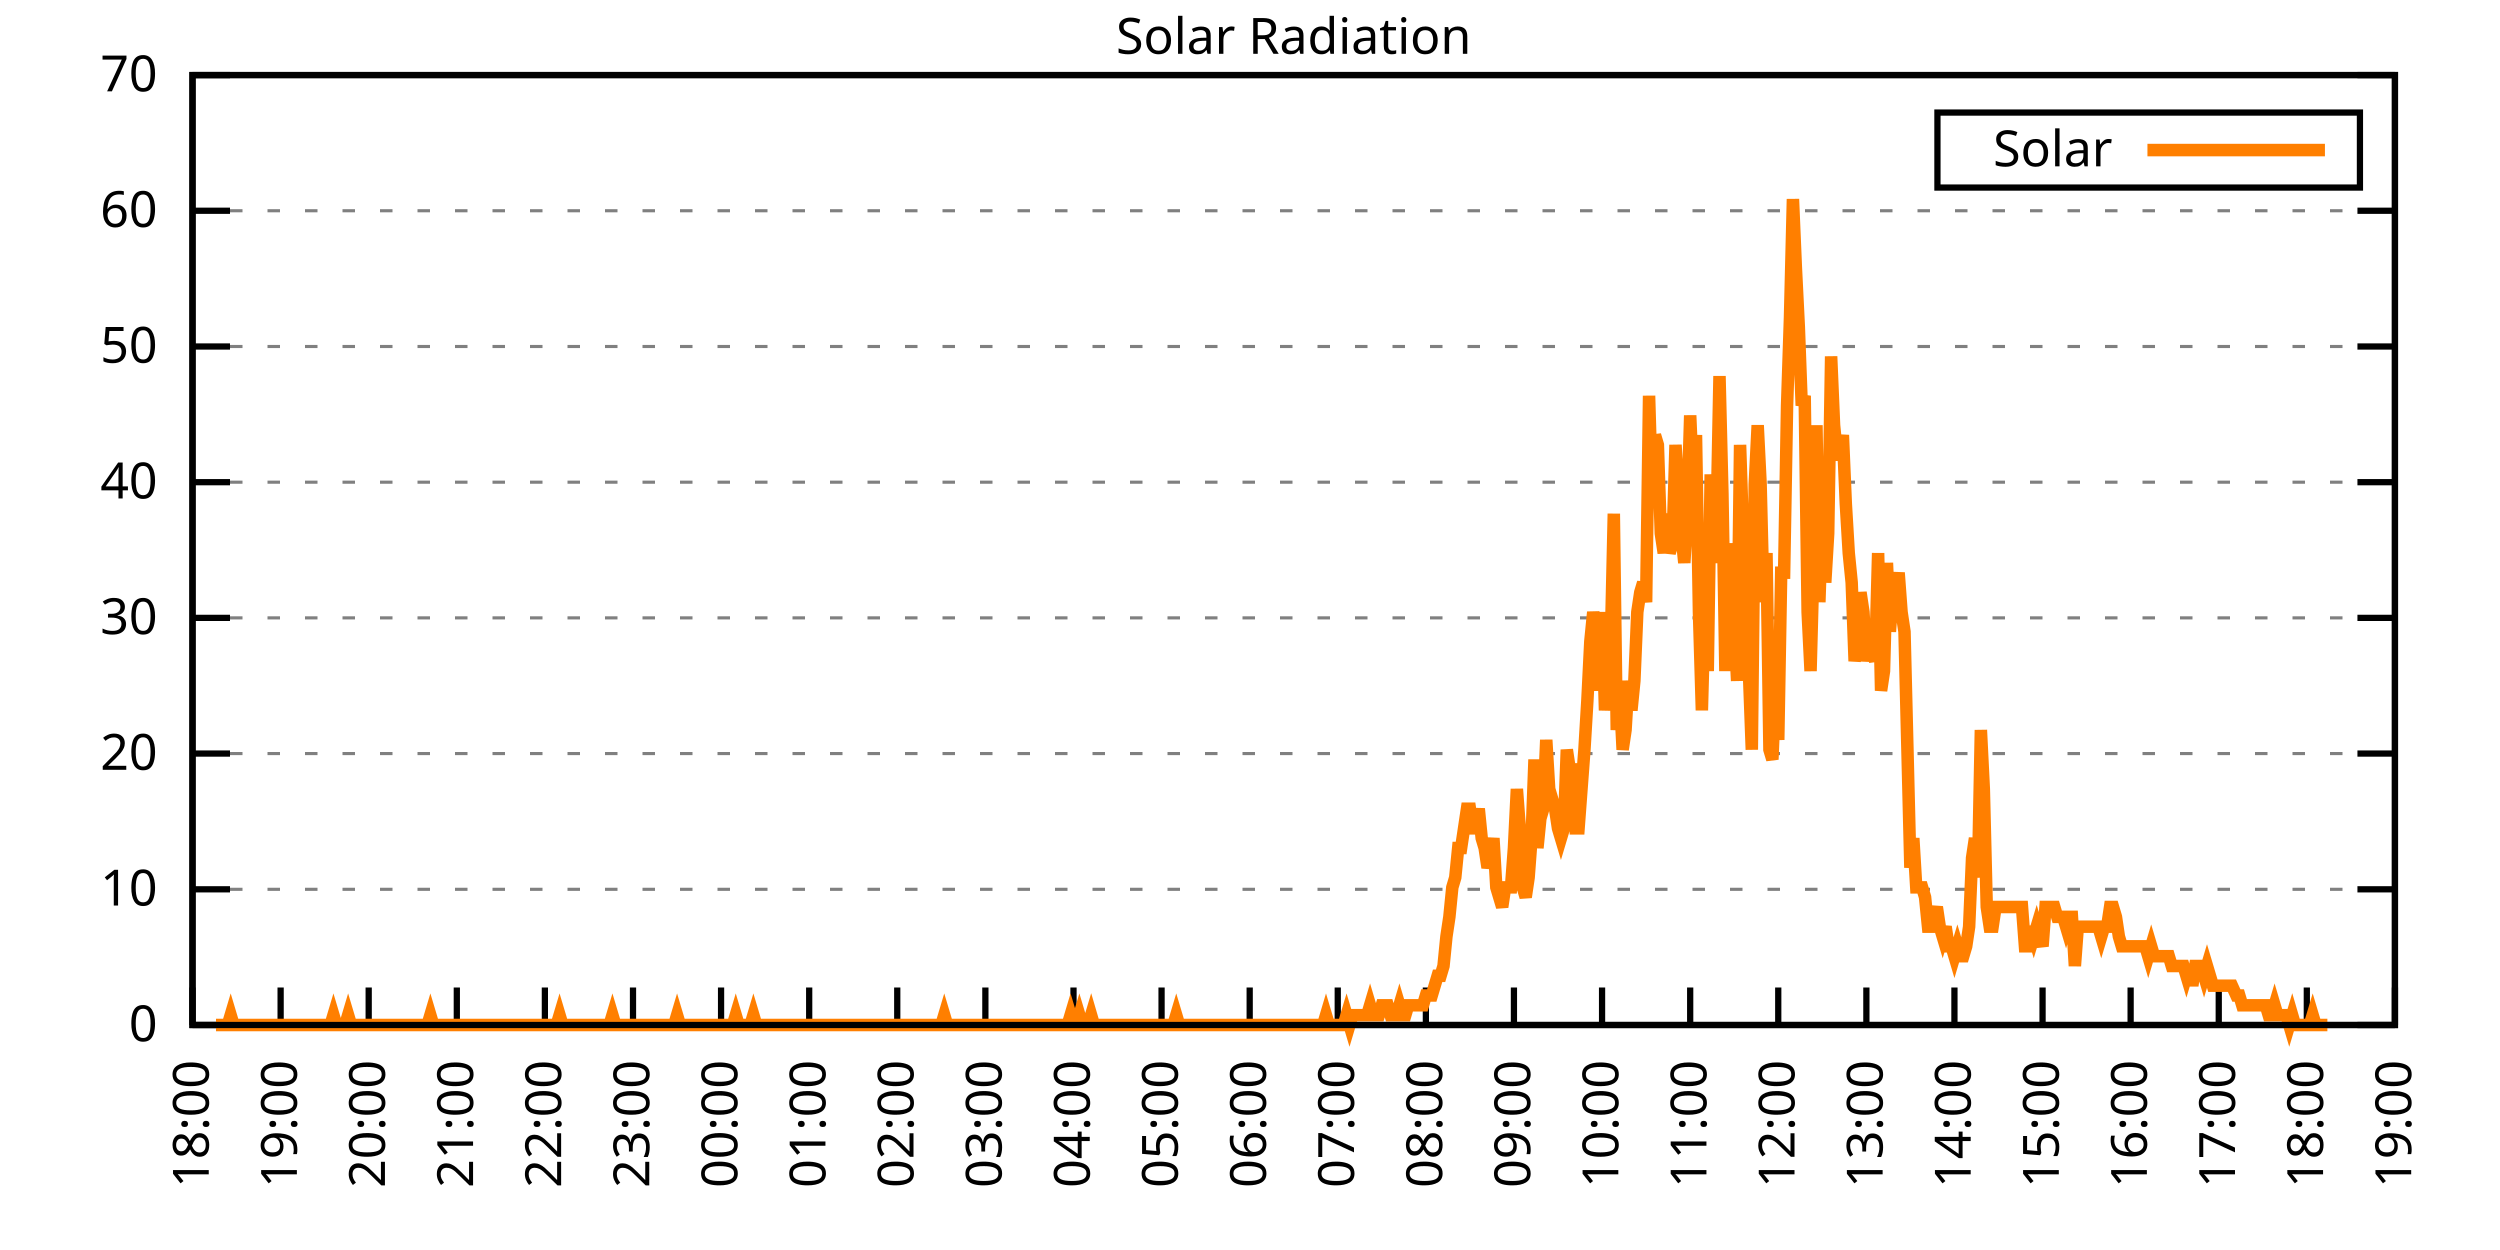
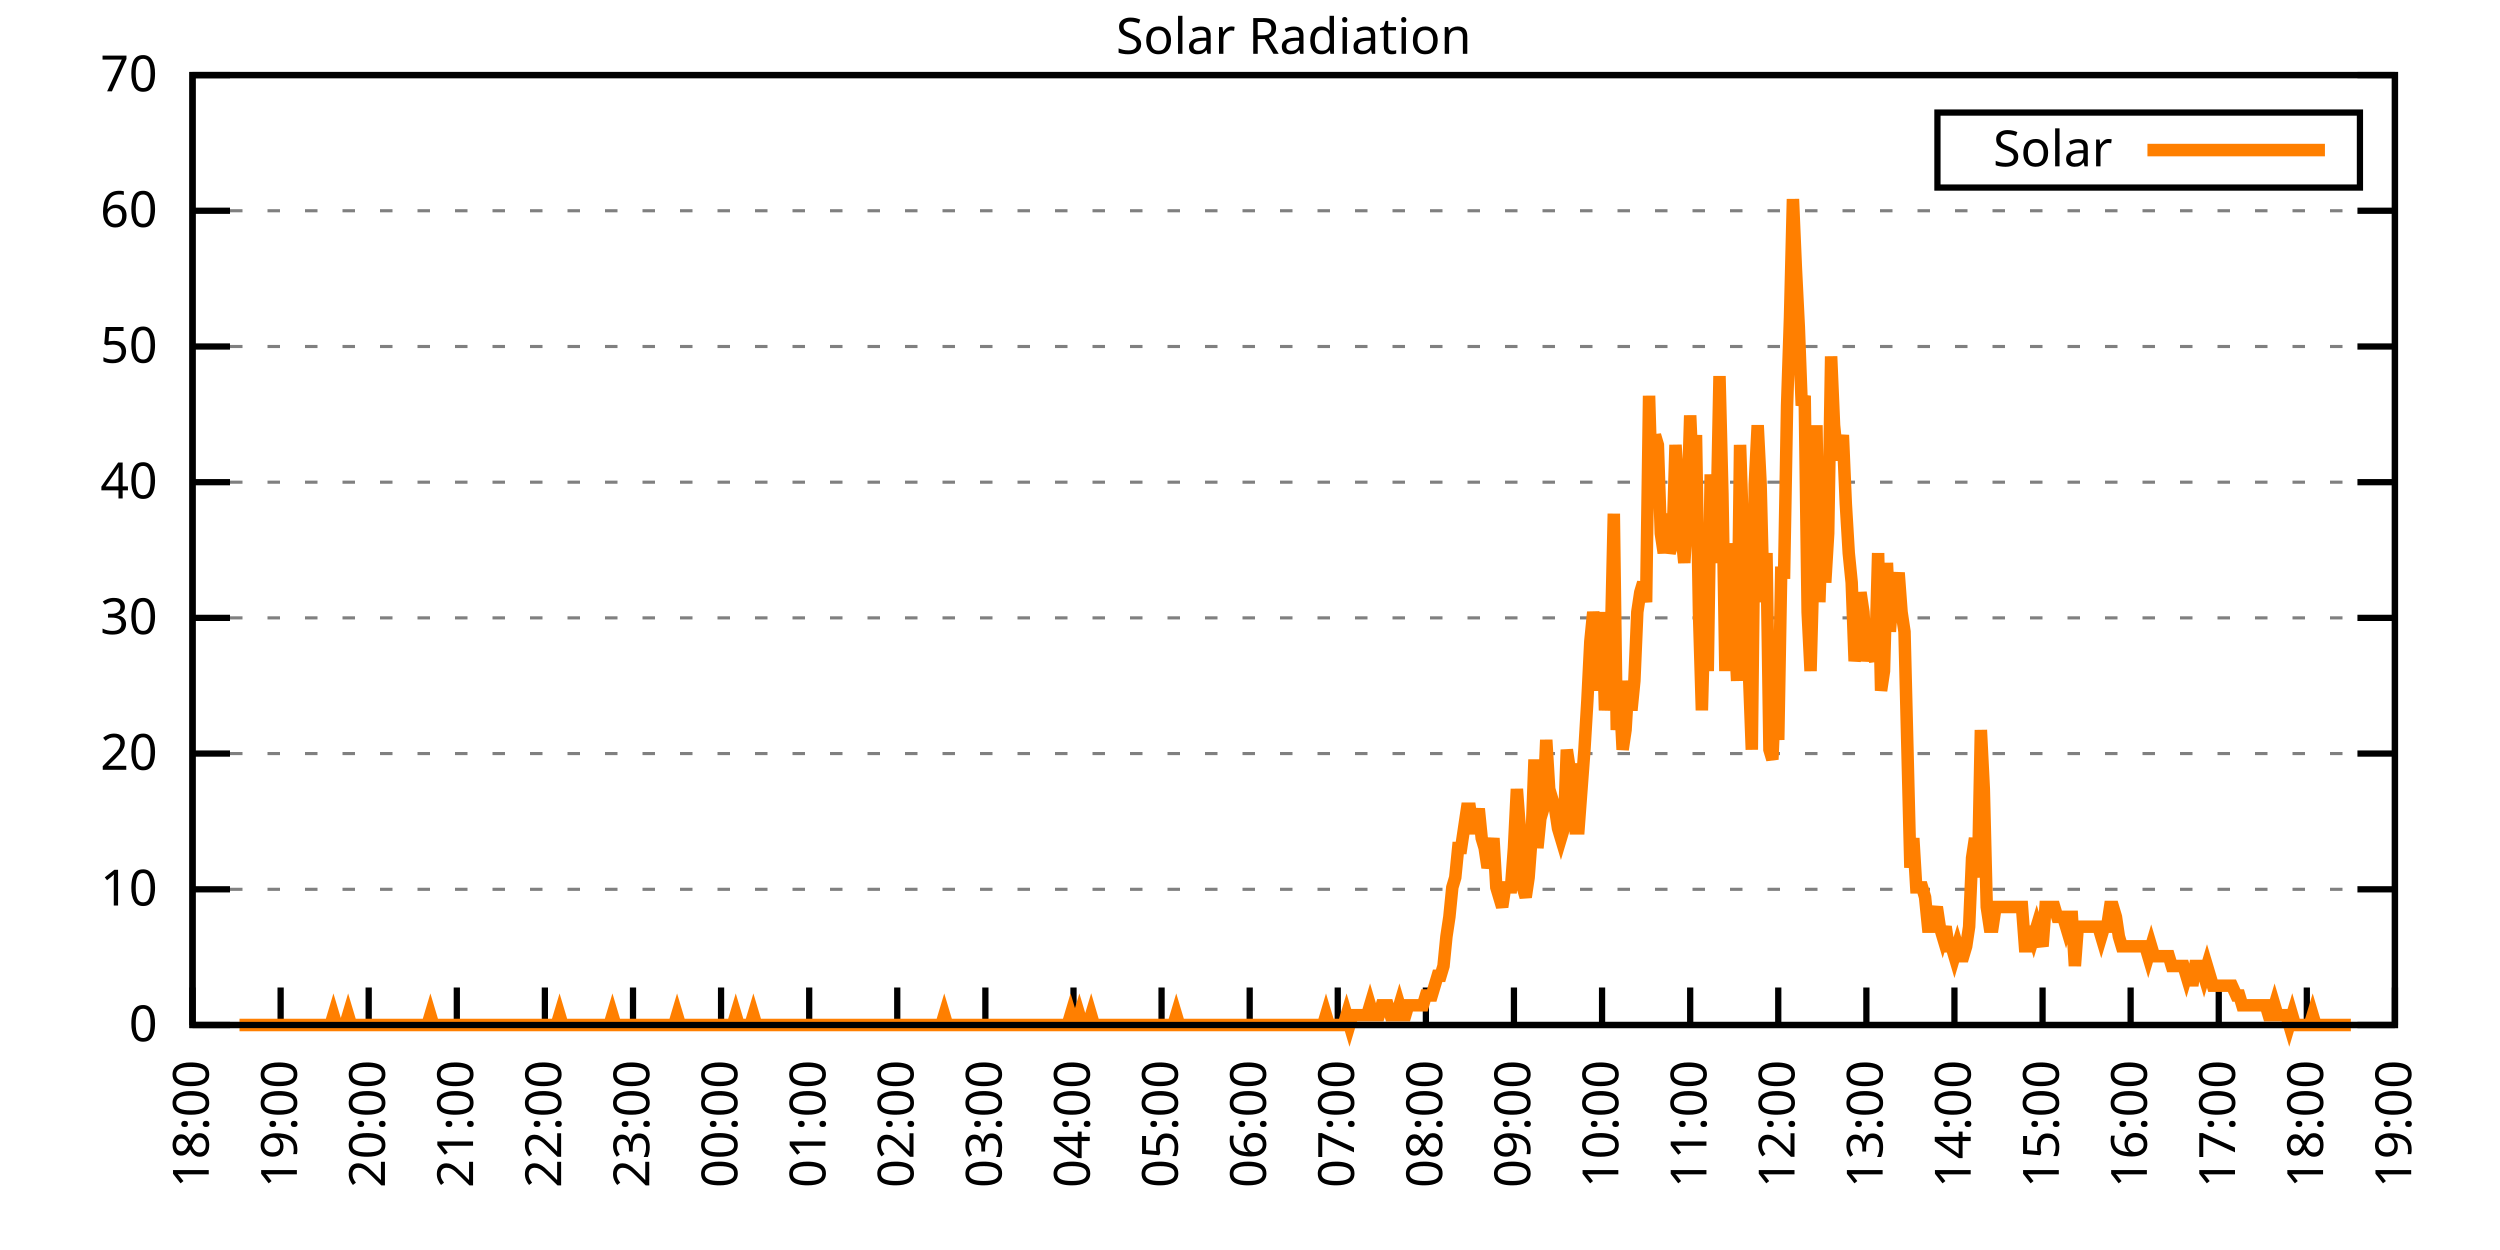
<svg xmlns="http://www.w3.org/2000/svg" xmlns:xlink="http://www.w3.org/1999/xlink" width="400" height="200" viewBox="0 0 400 200">
  <g id="gnuplot_canvas">
    <rect x="0" y="0" width="400" height="200" fill="none" />
    <defs>
      <circle id="gpDot" r="0.5" stroke-width="0.5" stroke="currentColor" />
      <path id="gpPt0" stroke-width="0.333" stroke="currentColor" d="M-1,0 h2 M0,-1 v2" />
      <path id="gpPt1" stroke-width="0.333" stroke="currentColor" d="M-1,-1 L1,1 M1,-1 L-1,1" />
      <path id="gpPt2" stroke-width="0.333" stroke="currentColor" d="M-1,0 L1,0 M0,-1 L0,1 M-1,-1 L1,1 M-1,1 L1,-1" />
      <rect id="gpPt3" stroke-width="0.333" stroke="currentColor" x="-1" y="-1" width="2" height="2" />
      <rect id="gpPt4" stroke-width="0.333" stroke="currentColor" fill="currentColor" x="-1" y="-1" width="2" height="2" />
      <circle id="gpPt5" stroke-width="0.333" stroke="currentColor" cx="0" cy="0" r="1" />
      <use xlink:href="#gpPt5" id="gpPt6" fill="currentColor" stroke="none" />
      <path id="gpPt7" stroke-width="0.333" stroke="currentColor" d="M0,-1.33 L-1.33,0.67 L1.33,0.67 z" />
      <use xlink:href="#gpPt7" id="gpPt8" fill="currentColor" stroke="none" />
      <use xlink:href="#gpPt7" id="gpPt9" stroke="currentColor" transform="rotate(180)" />
      <use xlink:href="#gpPt9" id="gpPt10" fill="currentColor" stroke="none" />
      <use xlink:href="#gpPt3" id="gpPt11" stroke="currentColor" transform="rotate(45)" />
      <use xlink:href="#gpPt11" id="gpPt12" fill="currentColor" stroke="none" />
      <path id="gpPt13" stroke-width="0.333" stroke="currentColor" d="M0,1.330 L1.265,0.411 L0.782,-1.067 L-0.782,-1.076 L-1.265,0.411 z" />
      <use xlink:href="#gpPt13" id="gpPt14" fill="currentColor" stroke="none" />
      <filter id="textbox" filterUnits="objectBoundingBox" x="0" y="0" height="1" width="1">
        <feFlood flood-color="white" flood-opacity="1" result="bgnd" />
        <feComposite in="SourceGraphic" in2="bgnd" operator="atop" />
      </filter>
      <filter id="greybox" filterUnits="objectBoundingBox" x="0" y="0" height="1" width="1">
        <feFlood flood-color="lightgrey" flood-opacity="1" result="grey" />
        <feComposite in="SourceGraphic" in2="grey" operator="atop" />
      </filter>
    </defs>
    <g fill="none" color="white" stroke="currentColor" stroke-width="1.00" stroke-linecap="butt" stroke-linejoin="miter">
</g>
    <g fill="none" color="black" stroke="currentColor" stroke-width="1.00" stroke-linecap="butt" stroke-linejoin="miter">
      <g stroke="none" shape-rendering="crispEdges">
        <polygon fill="rgb(255, 255, 255)" points="30.80,164.00 383.18,164.00 383.18,12.02 30.80,12.02 " />
      </g>
    </g>
    <g fill="none" color="black" stroke="currentColor" stroke-width="1.00" stroke-linecap="butt" stroke-linejoin="miter">
</g>
    <g fill="none" color="black" stroke="black" stroke-width="0.50" stroke-linecap="butt" stroke-linejoin="miter">
</g>
    <g fill="none" color="gray" stroke="currentColor" stroke-width="0.50" stroke-linecap="butt" stroke-linejoin="miter">
      <path stroke="gray" stroke-dasharray="2,4" class="gridline" d="M30.80,164.00 L383.19,164.00  " />
    </g>
    <g fill="none" color="gray" stroke="gray" stroke-width="1.00" stroke-linecap="butt" stroke-linejoin="miter">
</g>
    <g fill="none" color="black" stroke="currentColor" stroke-width="1.00" stroke-linecap="butt" stroke-linejoin="miter">
      <path stroke="black" d="M30.80,164.00 L36.80,164.00 M383.19,164.00 L377.19,164.00  " />
      <g transform="translate(25.20,166.60)" stroke="none" fill="black" font-family="Sans" font-size="8.00" text-anchor="end">
        <text>
          <tspan font-family="Sans"> 0</tspan>
        </text>
      </g>
    </g>
    <g fill="none" color="black" stroke="currentColor" stroke-width="1.00" stroke-linecap="butt" stroke-linejoin="miter">
</g>
    <g fill="none" color="black" stroke="black" stroke-width="0.50" stroke-linecap="butt" stroke-linejoin="miter">
</g>
    <g fill="none" color="gray" stroke="currentColor" stroke-width="0.50" stroke-linecap="butt" stroke-linejoin="miter">
      <path stroke="gray" stroke-dasharray="2,4" class="gridline" d="M30.80,142.29 L383.19,142.29  " />
    </g>
    <g fill="none" color="gray" stroke="gray" stroke-width="1.00" stroke-linecap="butt" stroke-linejoin="miter">
</g>
    <g fill="none" color="black" stroke="currentColor" stroke-width="1.00" stroke-linecap="butt" stroke-linejoin="miter">
      <path stroke="black" d="M30.80,142.29 L36.80,142.29 M383.19,142.29 L377.19,142.29  " />
      <g transform="translate(25.20,144.89)" stroke="none" fill="black" font-family="Sans" font-size="8.00" text-anchor="end">
        <text>
          <tspan font-family="Sans"> 10</tspan>
        </text>
      </g>
    </g>
    <g fill="none" color="black" stroke="currentColor" stroke-width="1.00" stroke-linecap="butt" stroke-linejoin="miter">
</g>
    <g fill="none" color="black" stroke="black" stroke-width="0.50" stroke-linecap="butt" stroke-linejoin="miter">
</g>
    <g fill="none" color="gray" stroke="currentColor" stroke-width="0.50" stroke-linecap="butt" stroke-linejoin="miter">
      <path stroke="gray" stroke-dasharray="2,4" class="gridline" d="M30.80,120.57 L383.19,120.57  " />
    </g>
    <g fill="none" color="gray" stroke="gray" stroke-width="1.00" stroke-linecap="butt" stroke-linejoin="miter">
</g>
    <g fill="none" color="black" stroke="currentColor" stroke-width="1.00" stroke-linecap="butt" stroke-linejoin="miter">
      <path stroke="black" d="M30.80,120.57 L36.80,120.57 M383.19,120.57 L377.19,120.57  " />
      <g transform="translate(25.20,123.17)" stroke="none" fill="black" font-family="Sans" font-size="8.00" text-anchor="end">
        <text>
          <tspan font-family="Sans"> 20</tspan>
        </text>
      </g>
    </g>
    <g fill="none" color="black" stroke="currentColor" stroke-width="1.00" stroke-linecap="butt" stroke-linejoin="miter">
</g>
    <g fill="none" color="black" stroke="black" stroke-width="0.50" stroke-linecap="butt" stroke-linejoin="miter">
</g>
    <g fill="none" color="gray" stroke="currentColor" stroke-width="0.50" stroke-linecap="butt" stroke-linejoin="miter">
      <path stroke="gray" stroke-dasharray="2,4" class="gridline" d="M30.80,98.86 L383.19,98.86  " />
    </g>
    <g fill="none" color="gray" stroke="gray" stroke-width="1.00" stroke-linecap="butt" stroke-linejoin="miter">
</g>
    <g fill="none" color="black" stroke="currentColor" stroke-width="1.00" stroke-linecap="butt" stroke-linejoin="miter">
      <path stroke="black" d="M30.80,98.86 L36.80,98.86 M383.19,98.86 L377.19,98.86  " />
      <g transform="translate(25.20,101.46)" stroke="none" fill="black" font-family="Sans" font-size="8.00" text-anchor="end">
        <text>
          <tspan font-family="Sans"> 30</tspan>
        </text>
      </g>
    </g>
    <g fill="none" color="black" stroke="currentColor" stroke-width="1.00" stroke-linecap="butt" stroke-linejoin="miter">
</g>
    <g fill="none" color="black" stroke="black" stroke-width="0.50" stroke-linecap="butt" stroke-linejoin="miter">
</g>
    <g fill="none" color="gray" stroke="currentColor" stroke-width="0.50" stroke-linecap="butt" stroke-linejoin="miter">
      <path stroke="gray" stroke-dasharray="2,4" class="gridline" d="M30.80,77.15 L383.19,77.15  " />
    </g>
    <g fill="none" color="gray" stroke="gray" stroke-width="1.00" stroke-linecap="butt" stroke-linejoin="miter">
</g>
    <g fill="none" color="black" stroke="currentColor" stroke-width="1.00" stroke-linecap="butt" stroke-linejoin="miter">
      <path stroke="black" d="M30.80,77.15 L36.80,77.15 M383.19,77.15 L377.19,77.15  " />
      <g transform="translate(25.20,79.75)" stroke="none" fill="black" font-family="Sans" font-size="8.00" text-anchor="end">
        <text>
          <tspan font-family="Sans"> 40</tspan>
        </text>
      </g>
    </g>
    <g fill="none" color="black" stroke="currentColor" stroke-width="1.00" stroke-linecap="butt" stroke-linejoin="miter">
</g>
    <g fill="none" color="black" stroke="black" stroke-width="0.50" stroke-linecap="butt" stroke-linejoin="miter">
</g>
    <g fill="none" color="gray" stroke="currentColor" stroke-width="0.50" stroke-linecap="butt" stroke-linejoin="miter">
      <path stroke="gray" stroke-dasharray="2,4" class="gridline" d="M30.80,55.44 L383.19,55.44  " />
    </g>
    <g fill="none" color="gray" stroke="gray" stroke-width="1.00" stroke-linecap="butt" stroke-linejoin="miter">
</g>
    <g fill="none" color="black" stroke="currentColor" stroke-width="1.00" stroke-linecap="butt" stroke-linejoin="miter">
      <path stroke="black" d="M30.80,55.44 L36.80,55.44 M383.19,55.44 L377.19,55.44  " />
      <g transform="translate(25.20,58.04)" stroke="none" fill="black" font-family="Sans" font-size="8.00" text-anchor="end">
        <text>
          <tspan font-family="Sans"> 50</tspan>
        </text>
      </g>
    </g>
    <g fill="none" color="black" stroke="currentColor" stroke-width="1.00" stroke-linecap="butt" stroke-linejoin="miter">
</g>
    <g fill="none" color="black" stroke="black" stroke-width="0.50" stroke-linecap="butt" stroke-linejoin="miter">
</g>
    <g fill="none" color="gray" stroke="currentColor" stroke-width="0.50" stroke-linecap="butt" stroke-linejoin="miter">
      <path stroke="gray" stroke-dasharray="2,4" class="gridline" d="M30.80,33.72 L383.19,33.72  " />
    </g>
    <g fill="none" color="gray" stroke="gray" stroke-width="1.00" stroke-linecap="butt" stroke-linejoin="miter">
</g>
    <g fill="none" color="black" stroke="currentColor" stroke-width="1.00" stroke-linecap="butt" stroke-linejoin="miter">
      <path stroke="black" d="M30.80,33.72 L36.80,33.72 M383.19,33.72 L377.19,33.72  " />
      <g transform="translate(25.20,36.32)" stroke="none" fill="black" font-family="Sans" font-size="8.00" text-anchor="end">
        <text>
          <tspan font-family="Sans"> 60</tspan>
        </text>
      </g>
    </g>
    <g fill="none" color="black" stroke="currentColor" stroke-width="1.00" stroke-linecap="butt" stroke-linejoin="miter">
</g>
    <g fill="none" color="black" stroke="black" stroke-width="0.50" stroke-linecap="butt" stroke-linejoin="miter">
</g>
    <g fill="none" color="gray" stroke="currentColor" stroke-width="0.50" stroke-linecap="butt" stroke-linejoin="miter">
      <path stroke="gray" stroke-dasharray="2,4" class="gridline" d="M30.80,12.01 L383.19,12.01  " />
    </g>
    <g fill="none" color="gray" stroke="gray" stroke-width="1.00" stroke-linecap="butt" stroke-linejoin="miter">
</g>
    <g fill="none" color="black" stroke="currentColor" stroke-width="1.00" stroke-linecap="butt" stroke-linejoin="miter">
      <path stroke="black" d="M30.80,12.01 L36.80,12.01 M383.19,12.01 L377.19,12.01  " />
      <g transform="translate(25.20,14.61)" stroke="none" fill="black" font-family="Sans" font-size="8.00" text-anchor="end">
        <text>
          <tspan font-family="Sans"> 70</tspan>
        </text>
      </g>
    </g>
    <g fill="none" color="black" stroke="currentColor" stroke-width="1.00" stroke-linecap="butt" stroke-linejoin="miter">
      <path stroke="black" d="M30.80,164.00 L30.80,158.00  " />
      <g transform="translate(33.40,169.60) rotate(270.00)" stroke="none" fill="black" font-family="Sans" font-size="8.00" text-anchor="end">
        <text>
          <tspan font-family="Sans">18:00</tspan>
        </text>
      </g>
    </g>
    <g fill="none" color="black" stroke="currentColor" stroke-width="1.00" stroke-linecap="butt" stroke-linejoin="miter">
      <path stroke="black" d="M44.90,164.00 L44.90,158.00  " />
      <g transform="translate(47.50,169.60) rotate(270.00)" stroke="none" fill="black" font-family="Sans" font-size="8.00" text-anchor="end">
        <text>
          <tspan font-family="Sans">19:00</tspan>
        </text>
      </g>
    </g>
    <g fill="none" color="black" stroke="currentColor" stroke-width="1.00" stroke-linecap="butt" stroke-linejoin="miter">
      <path stroke="black" d="M58.99,164.00 L58.99,158.00  " />
      <g transform="translate(61.59,169.60) rotate(270.00)" stroke="none" fill="black" font-family="Sans" font-size="8.00" text-anchor="end">
        <text>
          <tspan font-family="Sans">20:00</tspan>
        </text>
      </g>
    </g>
    <g fill="none" color="black" stroke="currentColor" stroke-width="1.00" stroke-linecap="butt" stroke-linejoin="miter">
      <path stroke="black" d="M73.09,164.00 L73.09,158.00  " />
      <g transform="translate(75.69,169.60) rotate(270.00)" stroke="none" fill="black" font-family="Sans" font-size="8.00" text-anchor="end">
        <text>
          <tspan font-family="Sans">21:00</tspan>
        </text>
      </g>
    </g>
    <g fill="none" color="black" stroke="currentColor" stroke-width="1.00" stroke-linecap="butt" stroke-linejoin="miter">
      <path stroke="black" d="M87.18,164.00 L87.18,158.00  " />
      <g transform="translate(89.78,169.60) rotate(270.00)" stroke="none" fill="black" font-family="Sans" font-size="8.00" text-anchor="end">
        <text>
          <tspan font-family="Sans">22:00</tspan>
        </text>
      </g>
    </g>
    <g fill="none" color="black" stroke="currentColor" stroke-width="1.00" stroke-linecap="butt" stroke-linejoin="miter">
      <path stroke="black" d="M101.28,164.00 L101.28,158.00  " />
      <g transform="translate(103.88,169.60) rotate(270.00)" stroke="none" fill="black" font-family="Sans" font-size="8.00" text-anchor="end">
        <text>
          <tspan font-family="Sans">23:00</tspan>
        </text>
      </g>
    </g>
    <g fill="none" color="black" stroke="currentColor" stroke-width="1.00" stroke-linecap="butt" stroke-linejoin="miter">
      <path stroke="black" d="M115.37,164.00 L115.37,158.00  " />
      <g transform="translate(117.97,169.60) rotate(270.00)" stroke="none" fill="black" font-family="Sans" font-size="8.00" text-anchor="end">
        <text>
          <tspan font-family="Sans">00:00</tspan>
        </text>
      </g>
    </g>
    <g fill="none" color="black" stroke="currentColor" stroke-width="1.00" stroke-linecap="butt" stroke-linejoin="miter">
      <path stroke="black" d="M129.47,164.00 L129.47,158.00  " />
      <g transform="translate(132.07,169.60) rotate(270.00)" stroke="none" fill="black" font-family="Sans" font-size="8.00" text-anchor="end">
        <text>
          <tspan font-family="Sans">01:00</tspan>
        </text>
      </g>
    </g>
    <g fill="none" color="black" stroke="currentColor" stroke-width="1.00" stroke-linecap="butt" stroke-linejoin="miter">
      <path stroke="black" d="M143.56,164.00 L143.56,158.00  " />
      <g transform="translate(146.16,169.60) rotate(270.00)" stroke="none" fill="black" font-family="Sans" font-size="8.00" text-anchor="end">
        <text>
          <tspan font-family="Sans">02:00</tspan>
        </text>
      </g>
    </g>
    <g fill="none" color="black" stroke="currentColor" stroke-width="1.00" stroke-linecap="butt" stroke-linejoin="miter">
      <path stroke="black" d="M157.66,164.00 L157.66,158.00  " />
      <g transform="translate(160.26,169.60) rotate(270.00)" stroke="none" fill="black" font-family="Sans" font-size="8.00" text-anchor="end">
        <text>
          <tspan font-family="Sans">03:00</tspan>
        </text>
      </g>
    </g>
    <g fill="none" color="black" stroke="currentColor" stroke-width="1.00" stroke-linecap="butt" stroke-linejoin="miter">
      <path stroke="black" d="M171.76,164.00 L171.76,158.00  " />
      <g transform="translate(174.36,169.60) rotate(270.00)" stroke="none" fill="black" font-family="Sans" font-size="8.00" text-anchor="end">
        <text>
          <tspan font-family="Sans">04:00</tspan>
        </text>
      </g>
    </g>
    <g fill="none" color="black" stroke="currentColor" stroke-width="1.00" stroke-linecap="butt" stroke-linejoin="miter">
      <path stroke="black" d="M185.85,164.00 L185.85,158.00  " />
      <g transform="translate(188.45,169.60) rotate(270.00)" stroke="none" fill="black" font-family="Sans" font-size="8.00" text-anchor="end">
        <text>
          <tspan font-family="Sans">05:00</tspan>
        </text>
      </g>
    </g>
    <g fill="none" color="black" stroke="currentColor" stroke-width="1.00" stroke-linecap="butt" stroke-linejoin="miter">
      <path stroke="black" d="M199.95,164.00 L199.95,158.00  " />
      <g transform="translate(202.55,169.60) rotate(270.00)" stroke="none" fill="black" font-family="Sans" font-size="8.00" text-anchor="end">
        <text>
          <tspan font-family="Sans">06:00</tspan>
        </text>
      </g>
    </g>
    <g fill="none" color="black" stroke="currentColor" stroke-width="1.00" stroke-linecap="butt" stroke-linejoin="miter">
      <path stroke="black" d="M214.04,164.00 L214.04,158.00  " />
      <g transform="translate(216.64,169.60) rotate(270.00)" stroke="none" fill="black" font-family="Sans" font-size="8.00" text-anchor="end">
        <text>
          <tspan font-family="Sans">07:00</tspan>
        </text>
      </g>
    </g>
    <g fill="none" color="black" stroke="currentColor" stroke-width="1.00" stroke-linecap="butt" stroke-linejoin="miter">
      <path stroke="black" d="M228.14,164.00 L228.14,158.00  " />
      <g transform="translate(230.74,169.60) rotate(270.00)" stroke="none" fill="black" font-family="Sans" font-size="8.00" text-anchor="end">
        <text>
          <tspan font-family="Sans">08:00</tspan>
        </text>
      </g>
    </g>
    <g fill="none" color="black" stroke="currentColor" stroke-width="1.00" stroke-linecap="butt" stroke-linejoin="miter">
      <path stroke="black" d="M242.23,164.00 L242.23,158.00  " />
      <g transform="translate(244.83,169.60) rotate(270.00)" stroke="none" fill="black" font-family="Sans" font-size="8.00" text-anchor="end">
        <text>
          <tspan font-family="Sans">09:00</tspan>
        </text>
      </g>
    </g>
    <g fill="none" color="black" stroke="currentColor" stroke-width="1.00" stroke-linecap="butt" stroke-linejoin="miter">
      <path stroke="black" d="M256.33,164.00 L256.33,158.00  " />
      <g transform="translate(258.93,169.60) rotate(270.00)" stroke="none" fill="black" font-family="Sans" font-size="8.00" text-anchor="end">
        <text>
          <tspan font-family="Sans">10:00</tspan>
        </text>
      </g>
    </g>
    <g fill="none" color="black" stroke="currentColor" stroke-width="1.00" stroke-linecap="butt" stroke-linejoin="miter">
      <path stroke="black" d="M270.43,164.00 L270.43,158.00  " />
      <g transform="translate(273.03,169.60) rotate(270.00)" stroke="none" fill="black" font-family="Sans" font-size="8.00" text-anchor="end">
        <text>
          <tspan font-family="Sans">11:00</tspan>
        </text>
      </g>
    </g>
    <g fill="none" color="black" stroke="currentColor" stroke-width="1.00" stroke-linecap="butt" stroke-linejoin="miter">
      <path stroke="black" d="M284.52,164.00 L284.52,158.00  " />
      <g transform="translate(287.12,169.60) rotate(270.00)" stroke="none" fill="black" font-family="Sans" font-size="8.00" text-anchor="end">
        <text>
          <tspan font-family="Sans">12:00</tspan>
        </text>
      </g>
    </g>
    <g fill="none" color="black" stroke="currentColor" stroke-width="1.00" stroke-linecap="butt" stroke-linejoin="miter">
      <path stroke="black" d="M298.62,164.00 L298.62,158.00  " />
      <g transform="translate(301.22,169.60) rotate(270.00)" stroke="none" fill="black" font-family="Sans" font-size="8.00" text-anchor="end">
        <text>
          <tspan font-family="Sans">13:00</tspan>
        </text>
      </g>
    </g>
    <g fill="none" color="black" stroke="currentColor" stroke-width="1.00" stroke-linecap="butt" stroke-linejoin="miter">
      <path stroke="black" d="M312.71,164.00 L312.71,158.00  " />
      <g transform="translate(315.31,169.60) rotate(270.00)" stroke="none" fill="black" font-family="Sans" font-size="8.00" text-anchor="end">
        <text>
          <tspan font-family="Sans">14:00</tspan>
        </text>
      </g>
    </g>
    <g fill="none" color="black" stroke="currentColor" stroke-width="1.00" stroke-linecap="butt" stroke-linejoin="miter">
      <path stroke="black" d="M326.81,164.00 L326.81,158.00  " />
      <g transform="translate(329.41,169.60) rotate(270.00)" stroke="none" fill="black" font-family="Sans" font-size="8.00" text-anchor="end">
        <text>
          <tspan font-family="Sans">15:00</tspan>
        </text>
      </g>
    </g>
    <g fill="none" color="black" stroke="currentColor" stroke-width="1.00" stroke-linecap="butt" stroke-linejoin="miter">
      <path stroke="black" d="M340.90,164.00 L340.90,158.00  " />
      <g transform="translate(343.50,169.60) rotate(270.00)" stroke="none" fill="black" font-family="Sans" font-size="8.00" text-anchor="end">
        <text>
          <tspan font-family="Sans">16:00</tspan>
        </text>
      </g>
    </g>
    <g fill="none" color="black" stroke="currentColor" stroke-width="1.00" stroke-linecap="butt" stroke-linejoin="miter">
      <path stroke="black" d="M355.00,164.00 L355.00,158.00  " />
      <g transform="translate(357.60,169.60) rotate(270.00)" stroke="none" fill="black" font-family="Sans" font-size="8.00" text-anchor="end">
        <text>
          <tspan font-family="Sans">17:00</tspan>
        </text>
      </g>
    </g>
    <g fill="none" color="black" stroke="currentColor" stroke-width="1.00" stroke-linecap="butt" stroke-linejoin="miter">
      <path stroke="black" d="M369.09,164.00 L369.09,158.00  " />
      <g transform="translate(371.69,169.60) rotate(270.00)" stroke="none" fill="black" font-family="Sans" font-size="8.00" text-anchor="end">
        <text>
          <tspan font-family="Sans">18:00</tspan>
        </text>
      </g>
    </g>
    <g fill="none" color="black" stroke="currentColor" stroke-width="1.00" stroke-linecap="butt" stroke-linejoin="miter">
      <path stroke="black" d="M383.19,164.00 L383.19,158.00  " />
      <g transform="translate(385.79,169.60) rotate(270.00)" stroke="none" fill="black" font-family="Sans" font-size="8.00" text-anchor="end">
        <text>
          <tspan font-family="Sans">19:00</tspan>
        </text>
      </g>
    </g>
    <g fill="none" color="black" stroke="currentColor" stroke-width="1.00" stroke-linecap="butt" stroke-linejoin="miter">
</g>
    <g fill="none" color="black" stroke="currentColor" stroke-width="1.00" stroke-linecap="butt" stroke-linejoin="miter">
      <path stroke="black" d="M30.80,12.01 L30.80,164.00 L383.19,164.00 L383.19,12.01 L30.80,12.01 Z  " />
    </g>
    <g fill="none" color="black" stroke="currentColor" stroke-width="1.00" stroke-linecap="butt" stroke-linejoin="miter">
</g>
    <g fill="none" color="black" stroke="currentColor" stroke-width="1.00" stroke-linecap="butt" stroke-linejoin="miter">
      <path stroke="black" d="M309.99,30.01 L309.99,18.01 L377.59,18.01 L377.59,30.01 L309.99,30.01 Z  " />
    </g>
    <g id="Solar_Radiation_plot_1">
      <g fill="none" color="white" stroke="black" stroke-width="2.00" stroke-linecap="butt" stroke-linejoin="miter">
</g>
      <g fill="none" color="black" stroke="currentColor" stroke-width="2.00" stroke-linecap="butt" stroke-linejoin="miter">
        <g transform="translate(337.99,26.61)" stroke="none" fill="black" font-family="Sans" font-size="8.00" text-anchor="end">
          <text>
            <tspan font-family="Sans">Solar</tspan>
          </text>
        </g>
      </g>
      <g fill="none" color="black" stroke="currentColor" stroke-width="2.00" stroke-linecap="butt" stroke-linejoin="miter">
-         <path stroke="rgb(255, 127,   0)" d="M343.59,24.01 L371.99,24.01 M34.56,164.00 L35.03,164.00 L35.50,164.00 L35.97,164.00 L36.44,164.00 L36.91,162.43   L37.38,164.00 L37.85,164.00 L38.32,164.00 L38.79,164.00 L39.26,164.00 L39.73,164.00 L40.20,164.00 L40.67,164.00   L41.14,164.00 L41.61,164.00 L42.08,164.00 L42.55,164.00 L43.02,164.00 L43.49,164.00 L43.96,164.00 L44.43,164.00   L44.90,164.00 L45.37,164.00 L45.84,164.00 L46.31,164.00 L46.78,164.00 L47.24,164.00 L47.71,164.00 L48.18,164.00   L48.65,164.00 L49.12,164.00 L49.59,164.00 L50.06,164.00 L50.53,164.00 L51.00,164.00 L51.47,164.00 L51.94,164.00   L52.41,164.00 L52.88,164.00 L53.35,162.43 L53.82,164.00 L54.29,164.00 L54.76,164.00 L55.23,164.00 L55.70,162.43   L56.17,164.00 L56.64,164.00 L57.11,164.00 L57.58,164.00 L58.05,164.00 L58.52,164.00 L58.99,164.00 L59.46,164.00   L59.93,164.00 L60.40,164.00 L60.87,164.00 L61.34,164.00 L61.81,164.00 L62.28,164.00 L62.75,164.00 L63.22,164.00   L63.69,164.00 L64.16,164.00 L64.63,164.00 L65.10,164.00 L65.57,164.00 L66.04,164.00 L66.51,164.00 L66.98,164.00   L67.45,164.00 L67.92,164.00 L68.39,164.00 L68.86,162.43 L69.33,164.00 L69.80,164.00 L70.27,164.00 L70.74,164.00   L71.21,164.00 L71.68,164.00 L72.15,164.00 L72.62,164.00 L73.09,164.00 L73.56,164.00 L74.03,164.00 L74.50,164.00   L74.97,164.00 L75.44,164.00 L75.91,164.00 L76.38,164.00 L76.85,164.00 L77.32,164.00 L77.79,164.00 L78.26,164.00   L78.73,164.00 L79.19,164.00 L79.66,164.00 L80.13,164.00 L80.60,164.00 L81.07,164.00 L81.54,164.00 L82.01,164.00   L82.48,164.00 L82.95,164.00 L83.42,164.00 L83.89,164.00 L84.36,164.00 L84.83,164.00 L85.30,164.00 L85.77,164.00   L86.24,164.00 L86.71,164.00 L87.18,164.00 L87.65,164.00 L88.12,164.00 L88.59,164.00 L89.06,164.00 L89.53,162.43   L90.00,164.00 L90.47,164.00 L90.94,164.00 L91.41,164.00 L91.88,164.00 L92.35,164.00 L92.82,164.00 L93.29,164.00   L93.76,164.00 L94.23,164.00 L94.70,164.00 L95.17,164.00 L95.64,164.00 L96.11,164.00 L96.58,164.00 L97.05,164.00   L97.52,164.00 L97.99,162.43 L98.46,164.00 L98.93,164.00 L99.40,164.00 L99.87,164.00 L100.34,164.00 L100.81,164.00   L101.28,164.00 L101.75,164.00 L102.22,164.00 L102.69,164.00 L103.16,164.00 L103.63,164.00 L104.10,164.00 L104.57,164.00   L105.04,164.00 L105.51,164.00 L105.98,164.00 L106.45,164.00 L106.92,164.00 L107.39,164.00 L107.86,164.00 L108.33,162.43   L108.80,164.00 L109.27,164.00 L109.74,164.00 L110.21,164.00 L110.68,164.00 L111.14,164.00 L111.61,164.00 L112.08,164.00   L112.55,164.00 L113.02,164.00 L113.49,164.00 L113.96,164.00 L114.43,164.00 L114.90,164.00 L115.37,164.00 L115.84,164.00   L116.31,164.00 L116.78,164.00 L117.25,164.00 L117.72,162.43 L118.19,164.00 L118.66,164.00 L119.13,164.00 L119.60,164.00   L120.07,164.00 L120.54,162.43 L121.01,164.00 L121.48,164.00 L121.95,164.00 L122.42,164.00 L122.89,164.00 L123.36,164.00   L123.83,164.00 L124.30,164.00 L124.77,164.00 L125.24,164.00 L125.71,164.00 L126.18,164.00 L126.65,164.00 L127.12,164.00   L127.59,164.00 L128.06,164.00 L128.53,164.00 L129.00,164.00 L129.47,164.00 L129.94,164.00 L130.41,164.00 L130.88,164.00   L131.35,164.00 L131.82,164.00 L132.29,164.00 L132.76,164.00 L133.23,164.00 L133.70,164.00 L134.17,164.00 L134.64,164.00   L135.11,164.00 L135.58,164.00 L136.05,164.00 L136.52,164.00 L136.99,164.00 L137.46,164.00 L137.93,164.00 L138.40,164.00   L138.87,164.00 L139.34,164.00 L139.81,164.00 L140.28,164.00 L140.75,164.00 L141.22,164.00 L141.69,164.00 L142.16,164.00   L142.63,164.00 L143.09,164.00 L143.56,164.00 L144.03,164.00 L144.50,164.00 L144.97,164.00 L145.44,164.00 L145.91,164.00   L146.38,164.00 L146.85,164.00 L147.32,164.00 L147.79,164.00 L148.26,164.00 L148.73,164.00 L149.20,164.00 L149.67,164.00   L150.14,164.00 L150.61,164.00 L151.08,162.43 L151.55,164.00 L152.02,164.00 L152.49,164.00 L152.96,164.00 L153.43,164.00   L153.90,164.00 L154.37,164.00 L154.84,164.00 L155.31,164.00 L155.78,164.00 L156.25,164.00 L156.72,164.00 L157.19,164.00   L157.66,164.00 L158.13,164.00 L158.60,164.00 L159.07,164.00 L159.54,164.00 L160.01,164.00 L160.48,164.00 L160.95,164.00   L161.42,164.00 L161.89,164.00 L162.36,164.00 L162.83,164.00 L163.30,164.00 L163.77,164.00 L164.24,164.00 L164.71,164.00   L165.18,164.00 L165.65,164.00 L166.12,164.00 L166.59,164.00 L167.06,164.00 L167.53,164.00 L168.00,164.00 L168.47,164.00   L168.94,164.00 L169.41,164.00 L169.88,164.00 L170.35,164.00 L170.82,164.00 L171.29,162.43 L171.76,164.00 L172.23,164.00   L172.70,162.43 L173.17,164.00 L173.64,164.00 L174.11,164.00 L174.58,162.43 L175.04,164.00 L175.51,164.00 L175.98,164.00   L176.45,164.00 L176.92,164.00 L177.39,164.00 L177.86,164.00 L178.33,164.00 L178.80,164.00 L179.27,164.00 L179.74,164.00   L180.21,164.00 L180.68,164.00 L181.15,164.00 L181.62,164.00 L182.09,164.00 L182.56,164.00 L183.03,164.00 L183.50,164.00   L183.97,164.00 L184.44,164.00 L184.91,164.00 L185.38,164.00 L185.85,164.00 L186.32,164.00 L186.79,164.00 L187.26,164.00   L187.73,164.00 L188.20,162.43 L188.67,164.00 L189.14,164.00 L189.61,164.00 L190.08,164.00 L190.55,164.00 L191.02,164.00   L191.49,164.00 L191.96,164.00 L192.43,164.00 L192.90,164.00 L193.37,164.00 L193.84,164.00 L194.31,164.00 L194.78,164.00   L195.25,164.00 L195.72,164.00 L196.19,164.00 L196.66,164.00 L197.13,164.00 L197.60,164.00 L198.07,164.00 L198.54,164.00   L199.01,164.00 L199.48,164.00 L199.95,164.00 L200.42,164.00 L200.89,164.00 L201.36,164.00 L201.83,164.00 L202.30,164.00   L202.77,164.00 L203.24,164.00 L203.71,164.00 L204.18,164.00 L204.65,164.00 L205.12,164.00 L205.59,164.00 L206.06,164.00   L206.53,164.00 L207.00,164.00 L207.46,164.00 L207.93,164.00 L208.40,164.00 L208.87,164.00 L209.34,164.00 L209.81,164.00   L210.28,164.00 L210.75,164.00 L211.22,164.00 L211.69,164.00 L212.16,162.43 L212.63,164.00 L213.10,164.00 L213.57,164.00   L214.04,164.00 L214.51,164.00 L214.98,164.00 L215.45,162.43 L215.92,164.00 L216.39,162.43 L216.86,162.43 L217.33,162.43   L217.80,162.43 L218.27,162.43 L218.74,162.43 L219.21,160.85 L219.68,162.43 L220.15,162.43 L220.62,162.43 L221.09,160.85   L221.56,160.85 L222.03,160.85 L222.50,162.43 L222.97,162.43 L223.44,162.43 L223.91,160.85 L224.38,162.43 L224.85,162.43   L225.32,160.85 L225.79,160.85 L226.26,160.85 L226.73,160.85 L227.20,160.85 L227.67,160.85 L228.14,159.28 L228.61,159.28   L229.08,159.28 L229.55,157.71 L230.02,156.13 L230.49,156.13 L230.96,154.56 L231.43,149.84 L231.90,146.70 L232.37,141.98   L232.84,140.40 L233.31,135.68 L233.78,135.68 L234.25,132.54 L234.72,129.39 L235.19,129.39 L235.66,132.54 L236.13,132.54   L236.60,129.39 L237.07,134.11 L237.54,135.68 L238.01,138.83 L238.48,137.26 L238.95,134.11 L239.41,141.98 L239.88,143.55   L240.35,145.12 L240.82,141.98 L241.29,141.98 L241.76,141.98 L242.23,135.68 L242.70,126.24 L243.17,132.54 L243.64,141.98   L244.11,143.55 L244.58,140.40 L245.05,134.11 L245.52,121.52 L245.99,135.68 L246.46,130.96 L246.93,129.39 L247.40,118.38   L247.87,126.24 L248.34,127.82 L248.81,129.39 L249.28,132.54 L249.75,134.11 L250.22,132.54 L250.69,119.95 L251.16,123.10   L251.63,123.10 L252.10,132.54 L252.57,132.54 L253.04,126.24 L253.51,119.95 L253.98,112.09 L254.45,102.65 L254.92,97.93   L255.39,101.07 L255.86,110.51 L256.33,97.93 L256.80,113.66 L257.27,107.37 L257.74,102.65 L258.21,82.19 L258.68,116.80   L259.15,110.51 L259.62,119.95 L260.09,116.80 L260.56,108.94 L261.03,113.66 L261.50,108.94 L261.97,97.93 L262.44,94.78   L262.91,93.21 L263.38,96.35 L263.85,63.32 L264.32,79.05 L264.79,69.61 L265.26,71.18 L265.73,85.34 L266.20,88.49   L266.67,82.19 L267.14,88.49 L267.61,86.91 L268.08,71.18 L268.55,79.05 L269.02,85.34 L269.49,90.06 L269.96,82.19   L270.43,66.46 L270.90,77.48 L271.36,69.61 L271.83,97.93 L272.30,113.66 L272.77,96.35 L273.24,107.37 L273.71,75.90   L274.18,90.06 L274.65,83.77 L275.12,60.17 L275.59,79.05 L276.06,107.37 L276.53,86.91 L277.00,105.79 L277.47,99.50   L277.94,108.94 L278.41,71.18 L278.88,85.34 L279.35,102.65 L279.82,107.37 L280.29,119.95 L280.76,77.48 L281.23,68.04   L281.70,77.48 L282.17,96.35 L282.64,88.49 L283.11,119.95 L283.58,121.52 L284.05,110.51 L284.52,118.38 L284.99,91.63   L285.46,91.63 L285.93,64.89 L286.40,50.73 L286.87,31.85 L287.34,42.87 L287.81,52.30 L288.28,64.89 L288.75,63.32   L289.22,97.93 L289.69,107.37 L290.16,90.06 L290.63,68.04 L291.10,96.35 L291.57,82.19 L292.04,93.21 L292.51,85.34   L292.98,57.02 L293.45,68.04 L293.92,72.76 L294.39,72.76 L294.86,69.61 L295.33,80.62 L295.80,88.49 L296.27,93.21   L296.74,105.79 L297.21,102.65 L297.68,94.78 L298.15,97.93 L298.62,105.79 L299.09,102.65 L299.56,104.22 L300.03,105.79   L300.50,88.49 L300.97,110.51 L301.44,107.37 L301.91,90.06 L302.38,101.07 L302.85,94.78 L303.31,94.78 L303.78,91.63   L304.25,97.93 L304.72,101.07 L305.19,119.95 L305.66,138.83 L306.13,134.11 L306.60,141.98 L307.07,141.98 L307.54,141.98   L308.01,143.55 L308.48,148.27 L308.95,148.27 L309.42,146.70 L309.89,145.12 L310.36,148.27 L310.83,149.84 L311.30,148.27   L311.77,151.41 L312.24,151.41 L312.71,152.99 L313.18,151.41 L313.65,152.99 L314.12,152.99 L314.59,151.41 L315.06,148.27   L315.53,137.26 L316.00,134.11 L316.47,140.40 L316.94,116.80 L317.41,126.24 L317.88,145.12 L318.35,148.27 L318.82,148.27   L319.29,145.12 L319.76,145.12 L320.23,145.12 L320.70,145.12 L321.17,145.12 L321.64,145.12 L322.11,145.12 L322.58,145.12   L323.05,145.12 L323.52,145.12 L323.99,151.41 L324.46,151.41 L324.93,148.27 L325.40,149.84 L325.87,148.27 L326.34,149.84   L326.81,151.41 L327.28,145.12 L327.75,145.12 L328.22,145.12 L328.69,145.12 L329.16,146.70 L329.63,146.70 L330.10,146.70   L330.57,148.27 L331.04,146.70 L331.51,146.70 L331.98,154.56 L332.45,148.27 L332.92,148.27 L333.39,148.27 L333.86,148.27   L334.33,148.27 L334.80,148.27 L335.26,148.27 L335.73,148.27 L336.20,149.84 L336.67,148.27 L337.14,148.27 L337.61,145.12   L338.08,145.12 L338.55,146.70 L339.02,149.84 L339.49,151.41 L339.96,151.41 L340.43,151.41 L340.90,151.41 L341.37,151.41   L341.84,151.41 L342.31,151.41 L342.78,151.41 L343.25,151.41 L343.72,152.99 L344.19,151.41 L344.66,152.99 L345.13,152.99   L345.60,152.99 L346.07,152.99 L346.54,152.99 L347.01,152.99 L347.48,154.56 L347.95,154.56 L348.42,154.56 L348.89,154.56   L349.36,154.56 L349.83,156.13 L350.30,154.56 L350.77,157.71 L351.24,154.56 L351.71,154.56 L352.18,154.56 L352.65,156.13   L353.12,154.56 L353.59,156.13 L354.06,157.71 L354.53,157.71 L355.00,157.71 L355.47,157.71 L355.94,157.71 L356.41,157.71   L356.88,157.71 L357.11,157.71 L357.82,159.28 L358.29,159.28 L358.76,160.85 L359.23,160.85 L359.70,160.85 L360.17,160.85   L360.64,160.85 L361.11,160.85 L361.58,160.85 L362.05,160.85 L362.52,160.85 L362.99,162.43 L363.46,162.43 L363.93,160.85   L364.40,162.43 L364.87,162.43 L365.34,162.43 L365.81,162.43 L366.28,164.00 L366.75,162.43 L367.21,164.00 L367.68,164.00   L368.15,164.00 L368.62,164.00 L369.09,164.00 L369.56,164.00 L370.03,162.43 L370.50,164.00 L370.97,164.00 L371.44,164.00   L371.91,164.00 L372.38,164.00  " />
+         <path stroke="rgb(255, 127,   0)" d="M343.59,24.01 L371.99,24.01 M38.32,164.00 L38.79,164.00 L39.26,164.00 L39.73,164.00 L40.20,164.00 L40.67,164.00   L41.14,164.00 L41.61,164.00 L42.08,164.00 L42.55,164.00 L43.02,164.00 L43.49,164.00 L43.96,164.00 L44.43,164.00   L44.90,164.00 L45.37,164.00 L45.84,164.00 L46.31,164.00 L46.78,164.00 L47.24,164.00 L47.71,164.00 L48.18,164.00   L48.65,164.00 L49.12,164.00 L49.59,164.00 L50.06,164.00 L50.53,164.00 L51.00,164.00 L51.47,164.00 L51.94,164.00   L52.41,164.00 L52.88,164.00 L53.35,162.43 L53.82,164.00 L54.29,164.00 L54.76,164.00 L55.23,164.00 L55.70,162.43   L56.17,164.00 L56.64,164.00 L57.11,164.00 L57.58,164.00 L58.05,164.00 L58.52,164.00 L58.99,164.00 L59.46,164.00   L59.93,164.00 L60.40,164.00 L60.87,164.00 L61.34,164.00 L61.81,164.00 L62.28,164.00 L62.75,164.00 L63.22,164.00   L63.69,164.00 L64.16,164.00 L64.63,164.00 L65.10,164.00 L65.57,164.00 L66.04,164.00 L66.51,164.00 L66.98,164.00   L67.45,164.00 L67.92,164.00 L68.39,164.00 L68.86,162.43 L69.33,164.00 L69.80,164.00 L70.27,164.00 L70.74,164.00   L71.21,164.00 L71.68,164.00 L72.15,164.00 L72.62,164.00 L73.09,164.00 L73.56,164.00 L74.03,164.00 L74.50,164.00   L74.97,164.00 L75.44,164.00 L75.91,164.00 L76.38,164.00 L76.85,164.00 L77.32,164.00 L77.79,164.00 L78.26,164.00   L78.73,164.00 L79.19,164.00 L79.66,164.00 L80.13,164.00 L80.60,164.00 L81.07,164.00 L81.54,164.00 L82.01,164.00   L82.48,164.00 L82.95,164.00 L83.42,164.00 L83.89,164.00 L84.36,164.00 L84.83,164.00 L85.30,164.00 L85.77,164.00   L86.24,164.00 L86.71,164.00 L87.18,164.00 L87.65,164.00 L88.12,164.00 L88.59,164.00 L89.06,164.00 L89.53,162.43   L90.00,164.00 L90.47,164.00 L90.94,164.00 L91.41,164.00 L91.88,164.00 L92.35,164.00 L92.82,164.00 L93.29,164.00   L93.76,164.00 L94.23,164.00 L94.70,164.00 L95.17,164.00 L95.64,164.00 L96.11,164.00 L96.58,164.00 L97.05,164.00   L97.52,164.00 L97.99,162.43 L98.46,164.00 L98.93,164.00 L99.40,164.00 L99.87,164.00 L100.34,164.00 L100.81,164.00   L101.28,164.00 L101.75,164.00 L102.22,164.00 L102.69,164.00 L103.16,164.00 L103.63,164.00 L104.10,164.00 L104.57,164.00   L105.04,164.00 L105.51,164.00 L105.98,164.00 L106.45,164.00 L106.92,164.00 L107.39,164.00 L107.86,164.00 L108.33,162.43   L108.80,164.00 L109.27,164.00 L109.74,164.00 L110.21,164.00 L110.68,164.00 L111.14,164.00 L111.61,164.00 L112.08,164.00   L112.55,164.00 L113.02,164.00 L113.49,164.00 L113.96,164.00 L114.43,164.00 L114.90,164.00 L115.37,164.00 L115.84,164.00   L116.31,164.00 L116.78,164.00 L117.25,164.00 L117.72,162.43 L118.19,164.00 L118.66,164.00 L119.13,164.00 L119.60,164.00   L120.07,164.00 L120.54,162.43 L121.01,164.00 L121.48,164.00 L121.95,164.00 L122.42,164.00 L122.89,164.00 L123.36,164.00   L123.83,164.00 L124.30,164.00 L124.77,164.00 L125.24,164.00 L125.71,164.00 L126.18,164.00 L126.65,164.00 L127.12,164.00   L127.59,164.00 L128.06,164.00 L128.53,164.00 L129.00,164.00 L129.47,164.00 L129.94,164.00 L130.41,164.00 L130.88,164.00   L131.35,164.00 L131.82,164.00 L132.29,164.00 L132.76,164.00 L133.23,164.00 L133.70,164.00 L134.17,164.00 L134.64,164.00   L135.11,164.00 L135.58,164.00 L136.05,164.00 L136.52,164.00 L136.99,164.00 L137.46,164.00 L137.93,164.00 L138.40,164.00   L138.87,164.00 L139.34,164.00 L139.81,164.00 L140.28,164.00 L140.75,164.00 L141.22,164.00 L141.69,164.00 L142.16,164.00   L142.63,164.00 L143.09,164.00 L143.56,164.00 L144.03,164.00 L144.50,164.00 L144.97,164.00 L145.44,164.00 L145.91,164.00   L146.38,164.00 L146.85,164.00 L147.32,164.00 L147.79,164.00 L148.26,164.00 L148.73,164.00 L149.20,164.00 L149.67,164.00   L150.14,164.00 L150.61,164.00 L151.08,162.43 L151.55,164.00 L152.02,164.00 L152.49,164.00 L152.96,164.00 L153.43,164.00   L153.90,164.00 L154.37,164.00 L154.84,164.00 L155.31,164.00 L155.78,164.00 L156.25,164.00 L156.72,164.00 L157.19,164.00   L157.66,164.00 L158.13,164.00 L158.60,164.00 L159.07,164.00 L159.54,164.00 L160.01,164.00 L160.48,164.00 L160.95,164.00   L161.42,164.00 L161.89,164.00 L162.36,164.00 L162.83,164.00 L163.30,164.00 L163.77,164.00 L164.24,164.00 L164.71,164.00   L165.18,164.00 L165.65,164.00 L166.12,164.00 L166.59,164.00 L167.06,164.00 L167.53,164.00 L168.00,164.00 L168.47,164.00   L168.94,164.00 L169.41,164.00 L169.88,164.00 L170.35,164.00 L170.82,164.00 L171.29,162.43 L171.76,164.00 L172.23,164.00   L172.70,162.43 L173.17,164.00 L173.64,164.00 L174.11,164.00 L174.58,162.43 L175.04,164.00 L175.51,164.00 L175.98,164.00   L176.45,164.00 L176.92,164.00 L177.39,164.00 L177.86,164.00 L178.33,164.00 L178.80,164.00 L179.27,164.00 L179.74,164.00   L180.21,164.00 L180.68,164.00 L181.15,164.00 L181.62,164.00 L182.09,164.00 L182.56,164.00 L183.03,164.00 L183.50,164.00   L183.97,164.00 L184.44,164.00 L184.91,164.00 L185.38,164.00 L185.85,164.00 L186.32,164.00 L186.79,164.00 L187.26,164.00   L187.73,164.00 L188.20,162.43 L188.67,164.00 L189.14,164.00 L189.61,164.00 L190.08,164.00 L190.55,164.00 L191.02,164.00   L191.49,164.00 L191.96,164.00 L192.43,164.00 L192.90,164.00 L193.37,164.00 L193.84,164.00 L194.31,164.00 L194.78,164.00   L195.25,164.00 L195.72,164.00 L196.19,164.00 L196.66,164.00 L197.13,164.00 L197.60,164.00 L198.07,164.00 L198.54,164.00   L199.01,164.00 L199.48,164.00 L199.95,164.00 L200.42,164.00 L200.89,164.00 L201.36,164.00 L201.83,164.00 L202.30,164.00   L202.77,164.00 L203.24,164.00 L203.71,164.00 L204.18,164.00 L204.65,164.00 L205.12,164.00 L205.59,164.00 L206.06,164.00   L206.53,164.00 L207.00,164.00 L207.46,164.00 L207.93,164.00 L208.40,164.00 L208.87,164.00 L209.34,164.00 L209.81,164.00   L210.28,164.00 L210.75,164.00 L211.22,164.00 L211.69,164.00 L212.16,162.43 L212.63,164.00 L213.10,164.00 L213.57,164.00   L214.04,164.00 L214.51,164.00 L214.98,164.00 L215.45,162.43 L215.92,164.00 L216.39,162.43 L216.86,162.43 L217.33,162.43   L217.80,162.43 L218.27,162.43 L218.74,162.43 L219.21,160.85 L219.68,162.43 L220.15,162.43 L220.62,162.43 L221.09,160.85   L221.56,160.85 L222.03,160.85 L222.50,162.43 L222.97,162.43 L223.44,162.43 L223.91,160.85 L224.38,162.43 L224.85,162.43   L225.32,160.85 L225.79,160.85 L226.26,160.85 L226.73,160.85 L227.20,160.85 L227.67,160.85 L228.14,159.28 L228.61,159.28   L229.08,159.28 L229.55,157.71 L230.02,156.13 L230.49,156.13 L230.96,154.56 L231.43,149.84 L231.90,146.70 L232.37,141.98   L232.84,140.40 L233.31,135.68 L233.78,135.68 L234.25,132.54 L234.72,129.39 L235.19,129.39 L235.66,132.54 L236.13,132.54   L236.60,129.39 L237.07,134.11 L237.54,135.68 L238.01,138.83 L238.48,137.26 L238.95,134.11 L239.41,141.98 L239.88,143.55   L240.35,145.12 L240.82,141.98 L241.29,141.98 L241.76,141.98 L242.23,135.68 L242.70,126.24 L243.17,132.54 L243.64,141.98   L244.11,143.55 L244.58,140.40 L245.05,134.11 L245.52,121.52 L245.99,135.68 L246.46,130.96 L246.93,129.39 L247.40,118.38   L247.87,126.24 L248.34,127.82 L248.81,129.39 L249.28,132.54 L249.75,134.11 L250.22,132.54 L250.69,119.95 L251.16,123.10   L251.63,123.10 L252.10,132.54 L252.57,132.54 L253.04,126.24 L253.51,119.95 L253.98,112.09 L254.45,102.65 L254.92,97.93   L255.39,101.07 L255.86,110.51 L256.33,97.93 L256.80,113.66 L257.27,107.37 L257.74,102.65 L258.21,82.19 L258.68,116.80   L259.15,110.51 L259.62,119.95 L260.09,116.80 L260.56,108.94 L261.03,113.66 L261.50,108.94 L261.97,97.93 L262.44,94.78   L262.91,93.21 L263.38,96.35 L263.85,63.32 L264.32,79.05 L264.79,69.61 L265.26,71.18 L265.73,85.34 L266.20,88.49   L266.67,82.19 L267.14,88.49 L267.61,86.91 L268.08,71.18 L268.55,79.05 L269.02,85.34 L269.49,90.06 L269.96,82.19   L270.43,66.46 L270.90,77.48 L271.36,69.61 L271.83,97.93 L272.30,113.66 L272.77,96.35 L273.24,107.37 L273.71,75.90   L274.18,90.06 L274.65,83.77 L275.12,60.17 L275.59,79.05 L276.06,107.37 L276.53,86.91 L277.00,105.79 L277.47,99.50   L277.94,108.94 L278.41,71.18 L278.88,85.34 L279.35,102.65 L279.82,107.37 L280.29,119.95 L280.76,77.48 L281.23,68.04   L281.70,77.48 L282.17,96.35 L282.64,88.49 L283.11,119.95 L283.58,121.52 L284.05,110.51 L284.52,118.38 L284.99,91.63   L285.46,91.63 L285.93,64.89 L286.40,50.73 L286.87,31.85 L287.34,42.87 L287.81,52.30 L288.28,64.89 L288.75,63.32   L289.22,97.93 L289.69,107.37 L290.16,90.06 L290.63,68.04 L291.10,96.35 L291.57,82.19 L292.04,93.21 L292.51,85.34   L292.98,57.02 L293.45,68.04 L293.92,72.76 L294.39,72.76 L294.86,69.61 L295.33,80.62 L295.80,88.49 L296.27,93.21   L296.74,105.79 L297.21,102.65 L297.68,94.78 L298.15,97.93 L298.62,105.79 L299.09,102.65 L299.56,104.22 L300.03,105.79   L300.50,88.49 L300.97,110.51 L301.44,107.37 L301.91,90.06 L302.38,101.07 L302.85,94.78 L303.31,94.78 L303.78,91.63   L304.25,97.93 L304.72,101.07 L305.19,119.95 L305.66,138.83 L306.13,134.11 L306.60,141.98 L307.07,141.98 L307.54,141.98   L308.01,143.55 L308.48,148.27 L308.95,148.27 L309.42,146.70 L309.89,145.12 L310.36,148.27 L310.83,149.84 L311.30,148.27   L311.77,151.41 L312.24,151.41 L312.71,152.99 L313.18,151.41 L313.65,152.99 L314.12,152.99 L314.59,151.41 L315.06,148.27   L315.53,137.26 L316.00,134.11 L316.47,140.40 L316.94,116.80 L317.41,126.24 L317.88,145.12 L318.35,148.27 L318.82,148.27   L319.29,145.12 L319.76,145.12 L320.23,145.12 L320.70,145.12 L321.17,145.12 L321.64,145.12 L322.11,145.12 L322.58,145.12   L323.05,145.12 L323.52,145.12 L323.99,151.41 L324.46,151.41 L324.93,148.27 L325.40,149.84 L325.87,148.27 L326.34,149.84   L326.81,151.41 L327.28,145.12 L327.75,145.12 L328.22,145.12 L328.69,145.12 L329.16,146.70 L329.63,146.70 L330.10,146.70   L330.57,148.27 L331.04,146.70 L331.51,146.70 L331.98,154.56 L332.45,148.27 L332.92,148.27 L333.39,148.27 L333.86,148.27   L334.33,148.27 L334.80,148.27 L335.26,148.27 L335.73,148.27 L336.20,149.84 L336.67,148.27 L337.14,148.27 L337.61,145.12   L338.08,145.12 L338.55,146.70 L339.02,149.84 L339.49,151.41 L339.96,151.41 L340.43,151.41 L340.90,151.41 L341.37,151.41   L341.84,151.41 L342.31,151.41 L342.78,151.41 L343.25,151.41 L343.72,152.99 L344.19,151.41 L344.66,152.99 L345.13,152.99   L345.60,152.99 L346.07,152.99 L346.54,152.99 L347.01,152.99 L347.48,154.56 L347.95,154.56 L348.42,154.56 L348.89,154.56   L349.36,154.56 L349.83,156.13 L350.30,154.56 L350.77,157.71 L351.24,154.56 L351.71,154.56 L352.18,154.56 L352.65,156.13   L353.12,154.56 L353.59,156.13 L354.06,157.71 L354.53,157.71 L355.00,157.71 L355.47,157.71 L355.94,157.71 L356.41,157.71   L356.88,157.71 L357.11,157.71 L357.82,159.28 L358.29,159.28 L358.76,160.85 L359.23,160.85 L359.70,160.85 L360.17,160.85   L360.64,160.85 L361.11,160.85 L361.58,160.85 L362.05,160.85 L362.52,160.85 L362.99,162.43 L363.46,162.43 L363.93,160.85   L364.40,162.43 L364.87,162.43 L365.34,162.43 L365.81,162.43 L366.28,164.00 L366.75,162.43 L367.21,164.00 L367.68,164.00   L368.15,164.00 L368.62,164.00 L369.09,164.00 L369.56,164.00 L370.03,162.43 L370.50,164.00 L370.97,164.00 L371.44,164.00   L371.91,164.00 L372.38,164.00 L372.85,164.00 L373.32,164.00 L373.79,164.00 L374.26,164.00 L374.73,164.00 L375.20,164.00   L375.67,164.00 L376.14,164.00  " />
      </g>
    </g>
    <g fill="none" color="black" stroke="currentColor" stroke-width="2.00" stroke-linecap="butt" stroke-linejoin="miter">
</g>
    <g fill="none" color="black" stroke="black" stroke-width="1.00" stroke-linecap="butt" stroke-linejoin="miter">
</g>
    <g fill="none" color="black" stroke="currentColor" stroke-width="1.00" stroke-linecap="butt" stroke-linejoin="miter">
      <path stroke="black" d="M30.80,12.01 L30.80,164.00 L383.19,164.00 L383.19,12.01 L30.80,12.01 Z  " />
      <g transform="translate(6.80,88.01) rotate(270.00)" stroke="none" fill="black" font-family="Sans" font-size="8.00" text-anchor="middle">
        <text />
      </g>
    </g>
    <g fill="none" color="black" stroke="currentColor" stroke-width="1.00" stroke-linecap="butt" stroke-linejoin="miter">
</g>
    <g fill="none" color="black" stroke="currentColor" stroke-width="1.00" stroke-linecap="butt" stroke-linejoin="miter">
      <g transform="translate(206.99,8.61)" stroke="none" fill="black" font-family="Sans" font-size="8.00" text-anchor="middle">
        <text>
          <tspan font-family="Sans">Solar Radiation</tspan>
        </text>
      </g>
    </g>
    <g fill="none" color="black" stroke="currentColor" stroke-width="1.00" stroke-linecap="butt" stroke-linejoin="miter">
</g>
  </g>
</svg>
